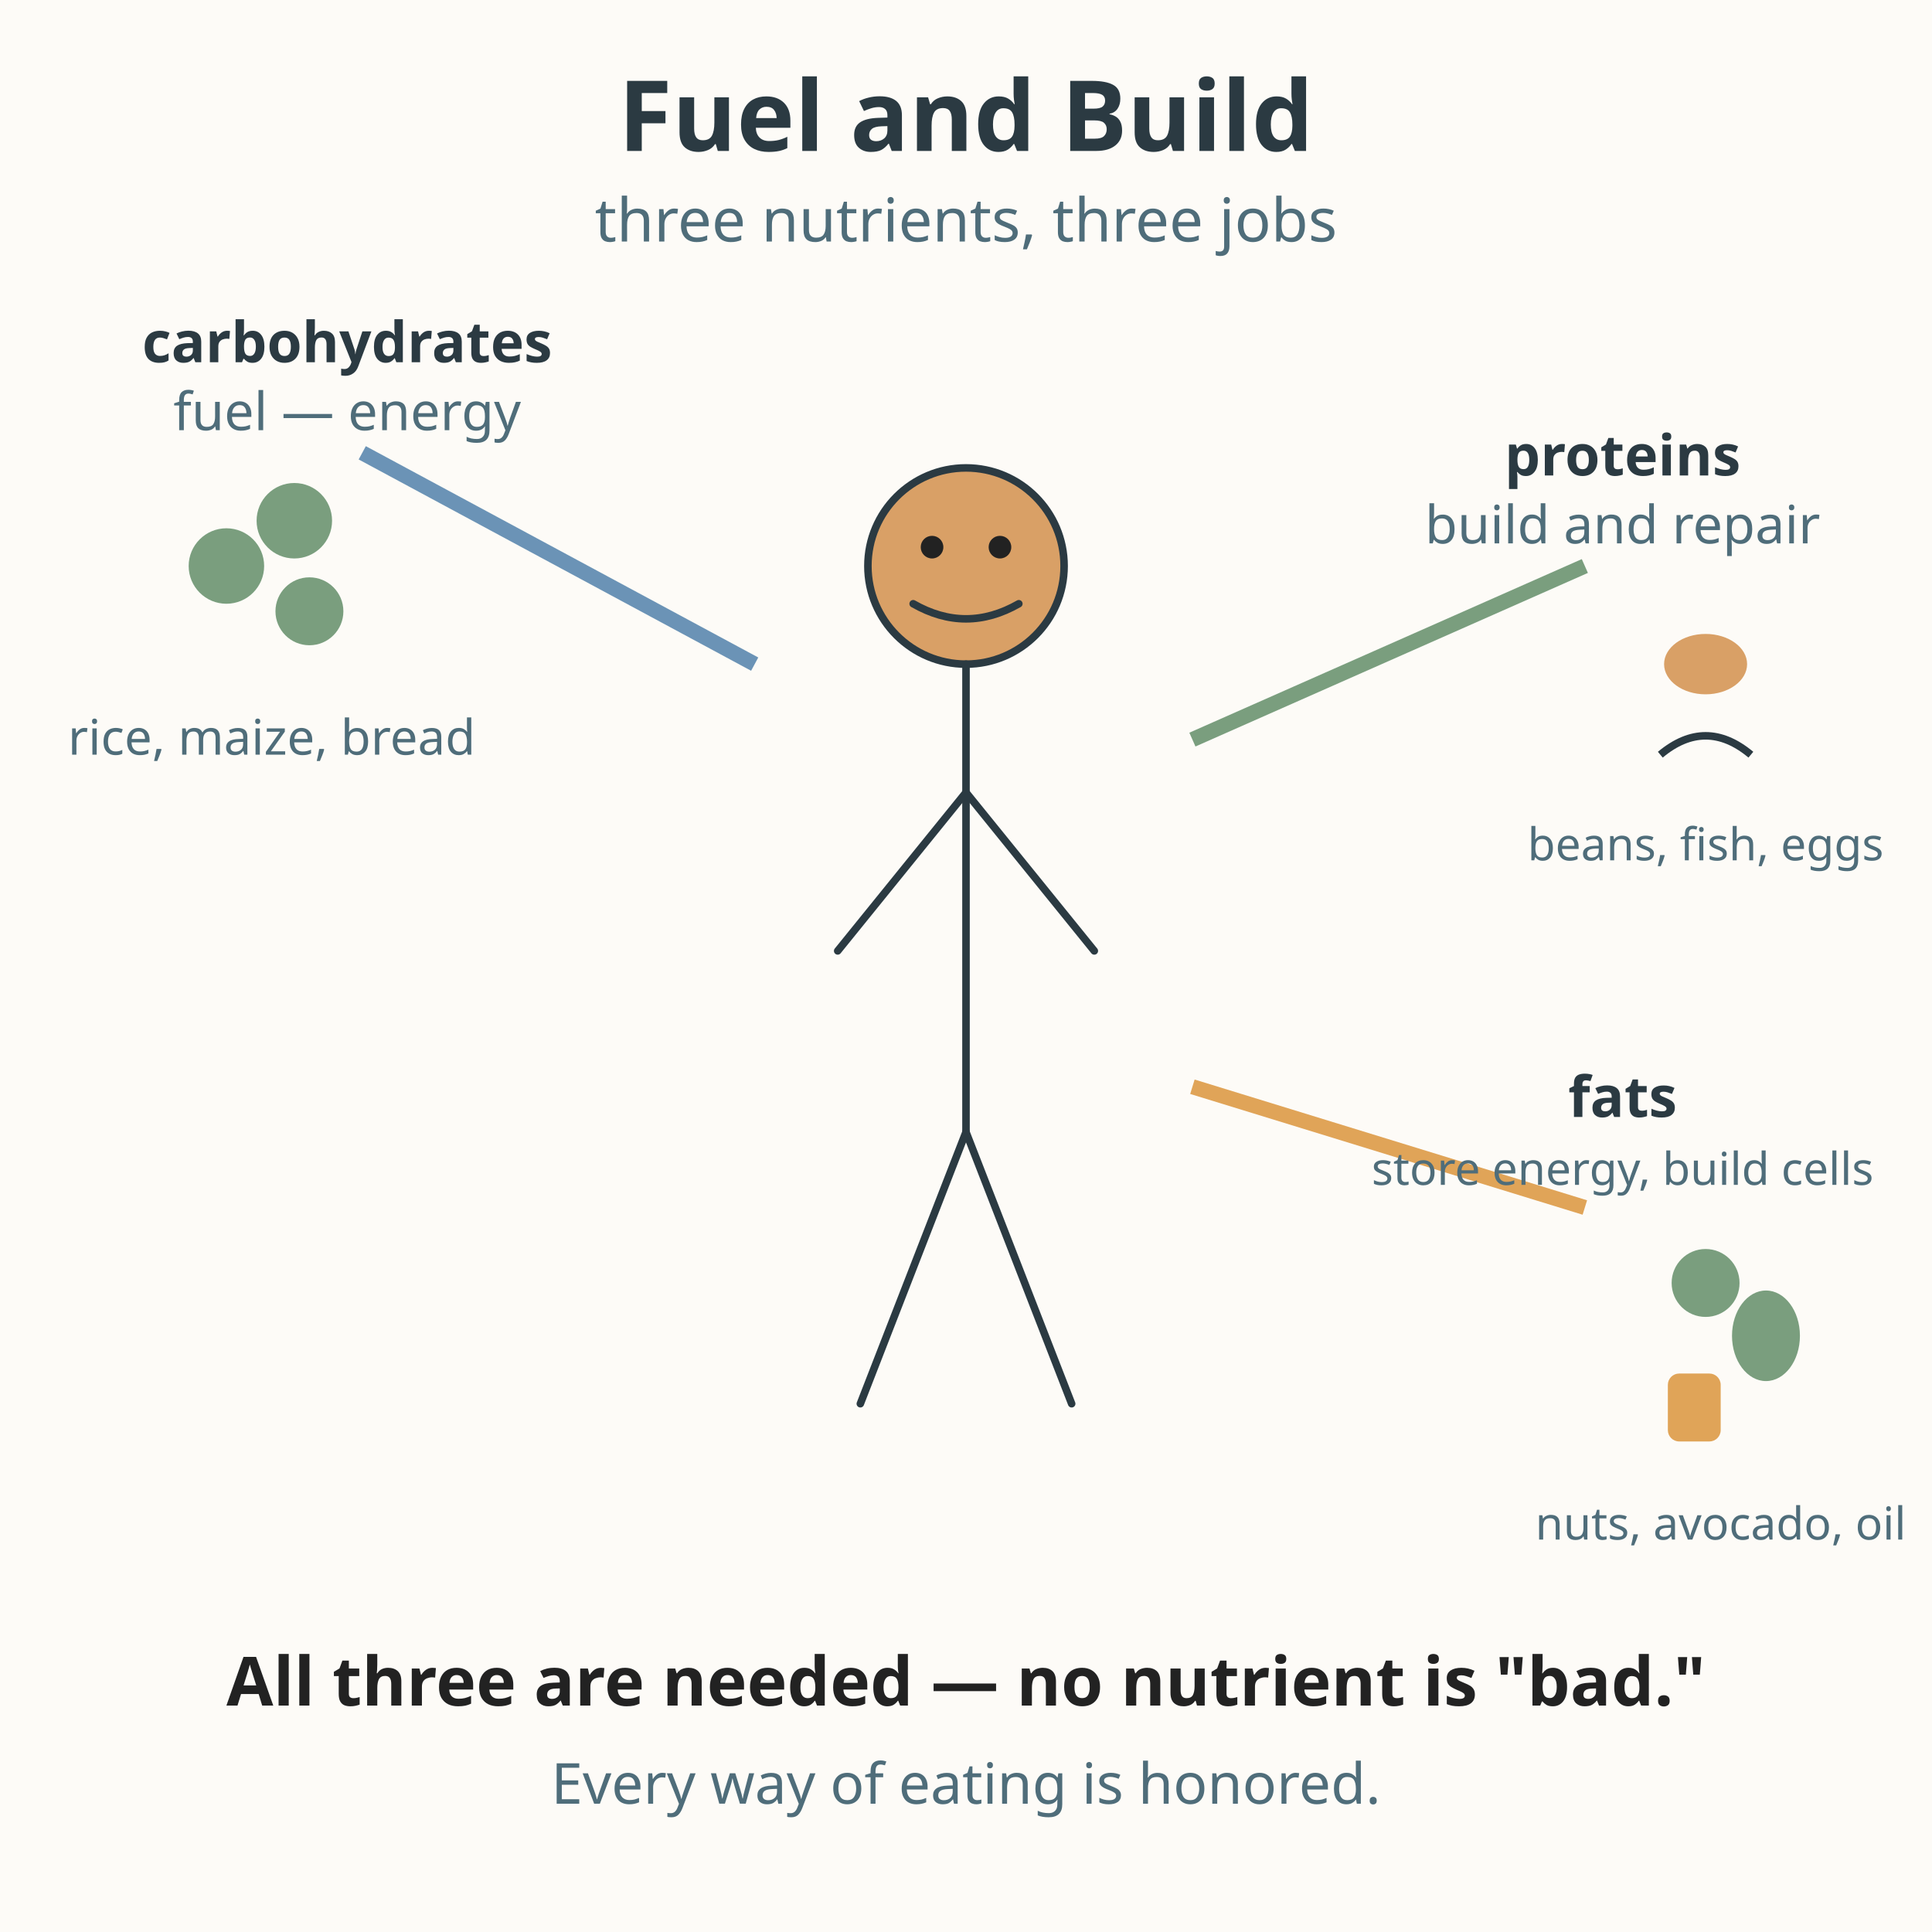
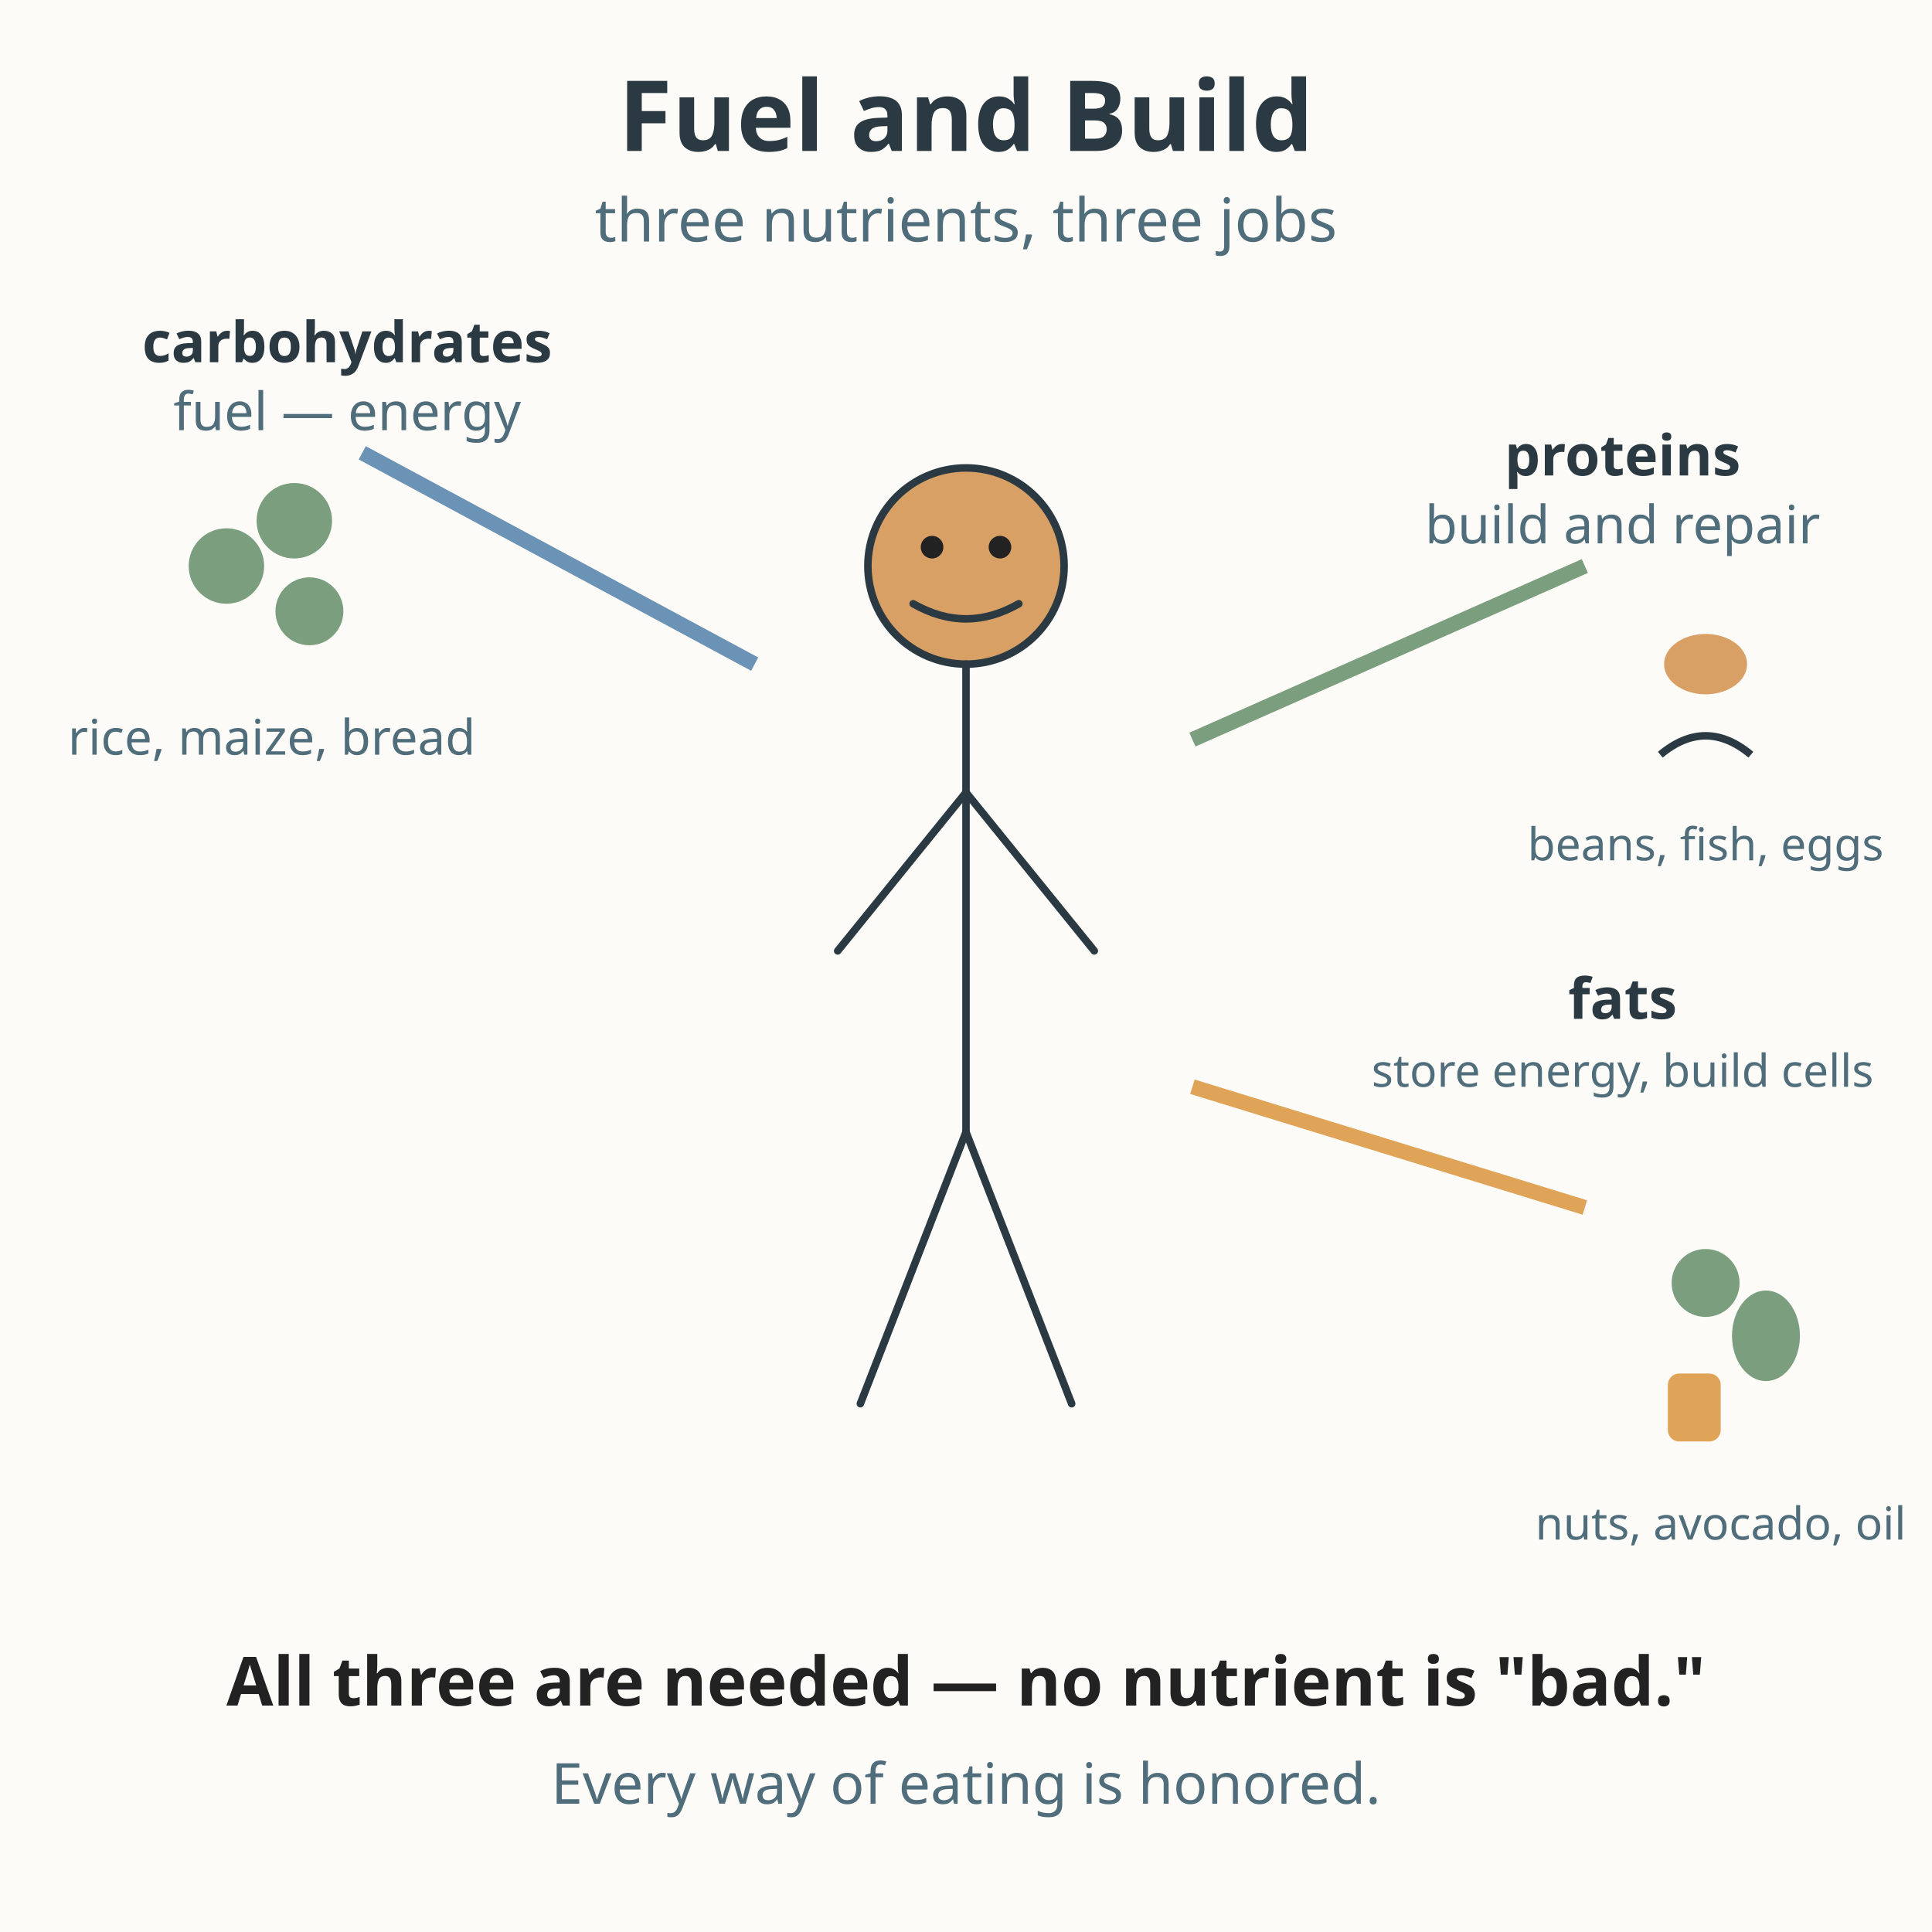
<svg xmlns="http://www.w3.org/2000/svg" viewBox="0 0 512 512" role="img" aria-labelledby="title-L-05-009-01-fuel-and-build desc-L-05-009-01-fuel-and-build">
  <rect width="512" height="512" fill="#fdfbf7" />
  <text x="256" y="40" text-anchor="middle" font-family="sans-serif" font-size="26" font-weight="bold" fill="#2b3a42">Fuel and Build</text>
  <text x="256" y="64" text-anchor="middle" font-family="sans-serif" font-size="16" fill="#4f6d7a">three nutrients, three jobs</text>
  <g stroke="#2b3a42" stroke-width="2" fill="none" stroke-linecap="round" stroke-linejoin="round">
    <circle cx="256" cy="150" r="26" fill="#d9a066" />
    <path d="M256 176 L256 300" />
    <path d="M256 210 L222 252" />
    <path d="M256 210 L290 252" />
    <path d="M256 300 L228 372" />
    <path d="M256 300 L284 372" />
  </g>
  <circle cx="247" cy="145" r="3" fill="#222222" />
  <circle cx="265" cy="145" r="3" fill="#222222" />
  <path d="M242 160 Q256 168 270 160" fill="none" stroke="#2b3a42" stroke-width="2" stroke-linecap="round" />
  <g>
    <path d="M96 120 L200 176" stroke="#6b93b6" stroke-width="4" fill="none" marker-end="none" />
    <text x="92" y="96" text-anchor="middle" font-family="sans-serif" font-size="15" font-weight="bold" fill="#2b3a42">carbohydrates</text>
    <text x="92" y="114" text-anchor="middle" font-family="sans-serif" font-size="14" fill="#4f6d7a">fuel — energy</text>
    <circle cx="60" cy="150" r="10" fill="#7a9e7e" />
    <circle cx="78" cy="138" r="10" fill="#7a9e7e" />
    <circle cx="82" cy="162" r="9" fill="#7a9e7e" />
    <text x="72" y="200" text-anchor="middle" font-family="sans-serif" font-size="13" fill="#4f6d7a">rice, maize, bread</text>
  </g>
  <g>
    <path d="M420 150 L316 196" stroke="#7a9e7e" stroke-width="4" fill="none" />
    <text x="430" y="126" text-anchor="middle" font-family="sans-serif" font-size="15" font-weight="bold" fill="#2b3a42">proteins</text>
    <text x="430" y="144" text-anchor="middle" font-family="sans-serif" font-size="14" fill="#4f6d7a">build and repair</text>
    <ellipse cx="452" cy="176" rx="11" ry="8" fill="#d9a066" />
    <path d="M440 200 Q452 190 464 200" stroke="#2b3a42" stroke-width="2" fill="none" />
    <text x="452" y="228" text-anchor="middle" font-family="sans-serif" font-size="12" fill="#4f6d7a">beans, fish, eggs</text>
  </g>
  <g>
    <path d="M420 320 L316 288" stroke="#e0a458" stroke-width="4" fill="none" />
-     <text x="430" y="296" text-anchor="middle" font-family="sans-serif" font-size="15" font-weight="bold" fill="#2b3a42">fats</text>
-     <text x="430" y="314" text-anchor="middle" font-family="sans-serif" font-size="12" fill="#4f6d7a">store energy, build cells</text>
+     <text x="430" y="270" text-anchor="middle" font-family="sans-serif" font-size="15" font-weight="bold" fill="#2b3a42">fats</text>
+     <text x="430" y="288" text-anchor="middle" font-family="sans-serif" font-size="12" fill="#4f6d7a">store energy, build cells</text>
    <circle cx="452" cy="340" r="9" fill="#7a9e7e" />
    <ellipse cx="468" cy="354" rx="9" ry="12" fill="#7a9e7e" />
    <rect x="442" y="364" width="14" height="18" rx="3" fill="#e0a458" />
    <text x="456" y="408" text-anchor="middle" font-family="sans-serif" font-size="12" fill="#4f6d7a">nuts, avocado, oil</text>
  </g>
  <text x="256" y="452" text-anchor="middle" font-family="sans-serif" font-size="18" font-weight="bold" fill="#222222">All three are needed — no nutrient is "bad."</text>
  <text x="256" y="478" text-anchor="middle" font-family="sans-serif" font-size="15" fill="#4f6d7a">Every way of eating is honored.</text>
</svg>
